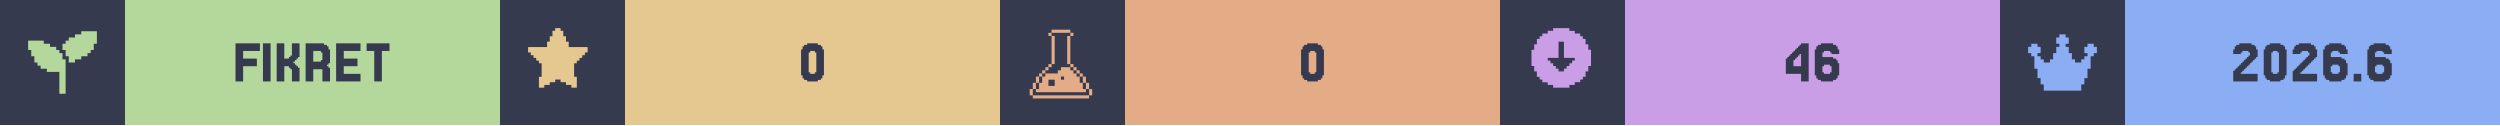
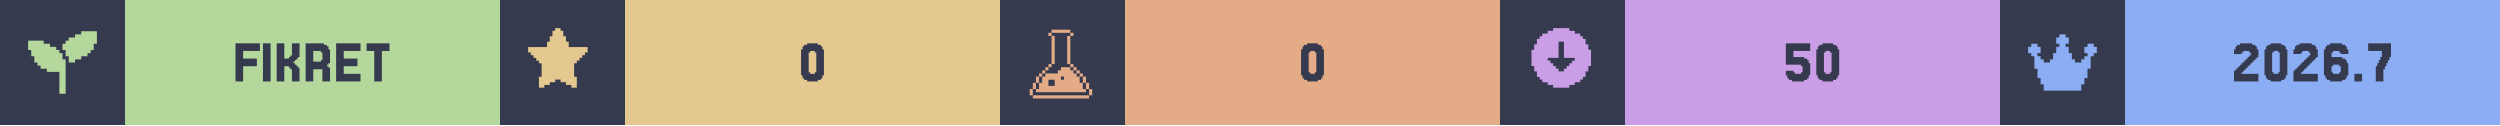
<svg xmlns="http://www.w3.org/2000/svg" width="1200" viewBox="0 0 200 10">
  <g>
    <rect width="200" height="10" fill="#363a4f" />
    <g class="badge" transform="translate(0 0)">
      <path transform="translate(2 2) scale(0.25)" fill="#b4d89c" d="M 18 2 L 18 3 L 16 3 L 16 4 L 14 4 L 14 5 L 13 5 L 13 6 L 12 6 L 12 8 L 13 8 L 13 10 L 14 10 L 14 12 L 16 12 L 16 11 L 18 11 L 18 10 L 20 10 L 20 9 L 21 9 L 21 8 L 22 8 L 22 6 L 23 6 L 23 2 L 18 2 z M 1 5 L 1 8 L 2 8 L 2 10 L 3 10 L 3 12 L 4 12 L 4 13 L 5 13 L 5 14 L 7 14 L 7 15 L 11 15 L 11 22 L 13 22 L 13 11 L 12 11 L 12 9 L 11 9 L 11 8 L 10 8 L 10 7 L 8 7 L 8 6 L 6 6 L 6 5 L 1 5 z" />
      <rect fill="#b4d89c" width="30" height="10" x="10" y="0" />
      <path fill="#363a4f" d="M20.549 4.687V5.297H19.451V6.516H18.841V3.467H20.793V4.077H19.451V4.687Z M21.646 3.467V6.516H21.037V3.467Z M23.72 5.297H23.841V5.419H23.963V6.516H23.354V5.541H23.232V5.419H23.11V5.297H22.744V6.516H22.134V3.467H22.744V4.687H23.11V4.565H23.232V4.443H23.354V3.467H23.963V4.565H23.841V4.687H23.72V4.809H23.598V4.931H23.476V5.053H23.598V5.175H23.72Z M25.671 4.199V4.077H25.061V4.931H25.671V4.809H25.793V4.199ZM26.28 5.419H26.402V6.516H25.793V5.541H25.061V6.516H24.451V3.467H25.915V3.589H26.159V3.711H26.28V3.955H26.402V5.053H26.28V5.175H26.159V5.297H26.28Z M28.841 5.907V6.516H26.89V3.467H28.841V4.077H27.5V4.687H28.598V5.297H27.5V5.907Z M31.159 3.467V4.077H30.549V6.516H29.939V4.077H29.329V3.467Z" />
    </g>
    <g class="badge" transform="translate(40 0)">
      <path transform="" fill="#e5c890" d="M5.929 6.145h.216v.866h-.433v-.217H5.28v-.216h-.432v-.216h-.433v.216H3.98v.216h-.433v.217h-.433v-.866h.217V5.063h-.217v-.216H2.9V4.63h-.217v-.216h-.216v-.217H2.25v-.432h1.515v-.433h.216v-.433h.216v-.433h.217V2.25h.433v.216h.216v.433h.216v.433h.217v.433H7.01v.432h-.217v.217h-.216v.216h-.216v.217h-.217v.216H5.93z" />
      <rect fill="#e5c890" width="30" height="10" x="10" y="0" />
      <path fill="#363a4f" d="M25.793 6.029V6.272H25.671V6.394H25.427V6.516H24.573V6.394H24.329V6.272H24.207V6.029H24.085V3.955H24.207V3.711H24.329V3.589H24.573V3.467H25.427V3.589H25.671V3.711H25.793V3.955H25.915V6.029ZM24.817 5.785V5.907H25.183V5.785H25.305V4.199H25.183V4.077H24.817V4.199H24.695V5.785Z" />
    </g>
    <g class="badge" transform="translate(80 0)">
      <path transform="translate(2 2) scale(0.25)" fill="#e3ac86" d="M 8.502 1.5 L 8.502 2.5 L 14.504 2.5 L 14.504 1.5 L 8.502 1.5 z M 14.504 2.5 L 14.504 3.5 L 15.504 3.5 L 15.504 2.5 L 14.504 2.5 z M 14.504 3.5 L 13.502 3.5 L 13.502 12.502 L 14.504 12.502 L 14.504 3.5 z M 14.504 12.502 L 14.504 13.502 L 15.504 13.502 L 15.504 12.502 L 14.504 12.502 z M 15.504 13.502 L 15.504 14.504 L 16.504 14.504 L 16.504 15.504 L 17.504 15.504 L 17.504 16.504 L 18.504 16.504 L 18.504 15.502 L 17.504 15.502 L 17.504 14.502 L 16.504 14.502 L 16.504 13.502 L 15.504 13.502 z M 18.504 16.504 L 18.504 18.504 L 19.504 18.504 L 19.504 16.504 L 18.504 16.504 z M 19.504 18.504 L 19.504 20.504 L 20.504 20.504 L 20.504 18.504 L 19.504 18.504 z M 20.504 20.504 L 20.504 22.504 L 21.504 22.504 L 21.504 20.504 L 20.504 20.504 z M 19.504 20.504 L 18.504 20.504 L 18.504 18.504 L 17.504 18.504 L 17.504 16.504 L 16.504 16.504 L 16.504 15.504 L 15.504 15.504 L 15.504 14.504 L 14.504 14.504 L 14.504 13.502 L 11.502 13.502 L 11.502 14.504 L 10.502 14.504 L 10.502 15.504 L 6.502 15.504 L 6.502 16.504 L 5.5 16.504 L 5.5 18.504 L 4.5 18.504 L 4.5 20.504 L 3.5 20.504 L 3.5 21.504 L 19.504 21.504 L 19.504 20.504 z M 3.5 20.504 L 3.5 18.504 L 2.5 18.504 L 2.5 20.504 L 3.5 20.504 z M 2.5 20.504 L 1.5 20.504 L 1.5 22.504 L 2.5 22.504 L 2.5 20.504 z M 3.5 18.504 L 4.5 18.504 L 4.5 16.504 L 3.5 16.504 L 3.5 18.504 z M 4.5 16.504 L 5.5 16.504 L 5.5 15.504 L 6.502 15.504 L 6.502 14.504 L 7.502 14.504 L 7.502 13.502 L 6.502 13.502 L 6.502 14.502 L 5.5 14.502 L 5.5 15.502 L 4.5 15.502 L 4.5 16.504 z M 7.502 13.502 L 8.502 13.502 L 8.502 12.502 L 7.502 12.502 L 7.502 13.502 z M 8.502 12.502 L 9.502 12.502 L 9.502 3.5 L 8.502 3.5 L 8.502 12.502 z M 8.502 3.5 L 8.502 2.5 L 7.502 2.5 L 7.502 3.5 L 8.502 3.5 z M 11.502 16.504 L 12.502 16.504 L 12.502 17.504 L 11.502 17.504 L 11.502 16.504 z M 7.502 17.504 L 9.502 17.504 L 9.502 19.504 L 7.502 19.504 L 7.502 17.504 z M 2.5 22.506 L 2.5 23.506 L 20.504 23.506 L 20.504 22.506 L 2.5 22.506 z" />
      <rect fill="#e3ac86" width="30" height="10" x="10" y="0" />
      <path fill="#363a4f" d="M25.793 6.029V6.272H25.671V6.394H25.427V6.516H24.573V6.394H24.329V6.272H24.207V6.029H24.085V3.955H24.207V3.711H24.329V3.589H24.573V3.467H25.427V3.589H25.671V3.711H25.793V3.955H25.915V6.029ZM24.817 5.785V5.907H25.183V5.785H25.305V4.199H25.183V4.077H24.817V4.199H24.695V5.785Z" />
    </g>
    <g class="badge" transform="translate(120 0)">
      <path transform="" fill="#ca9ee6" d="M5.55 6.794h.432v-.216h.433v-.216h.216v-.217h.217v-.433h.216V5.28h.217V3.981h-.217v-.433h-.216v-.433h-.217V2.9h-.216v-.217h-.433v-.216h-.433V2.25h-1.298v.216h-.433v.216h-.433V2.9h-.216v.216h-.217v.433h-.216v.433h-.217v1.298h.217v.433h.216v.433h.217v.217h.216v.216h.433v.216h.433v.217h1.298zm-1.083-1.298v-.217h-.216v-.216h-.217v-.216h-.216V4.63h.866V3.332h.432V4.63h.866v.217h-.216v.216h-.217v.216h-.216v.217h-.217v.216h-.432v-.216z" />
      <rect fill="#ca9ee6" width="30" height="10" x="10" y="0" />
-       <path fill="#363a4f" d="M23.476 4.199V4.077H23.598V3.955H23.72V3.833H23.841V3.711H23.963V3.589H24.085V3.467H24.695V6.516H24.085V5.907H22.866V4.687H22.988V4.565H23.11V4.443H23.232V4.321H23.354V4.199ZM23.72 4.565V4.687H23.598V4.809H23.476V5.297H24.085V4.321H23.963V4.443H23.841V4.565Z M25.915 5.785V5.907H26.402V5.785H26.524V5.297H26.402V5.175H25.915V5.297H25.793V5.785ZM25.793 4.565H26.646V4.687H26.89V4.809H27.012V5.053H27.134V6.029H27.012V6.272H26.89V6.394H26.646V6.516H25.671V6.394H25.427V6.272H25.305V6.029H25.183V3.955H25.305V3.711H25.427V3.589H25.671V3.467H26.646V3.589H26.89V3.711H27.012V3.955H27.134V4.321H26.524V4.199H26.402V4.077H25.915V4.199H25.793Z" />
+       <path fill="#363a4f" d="M23.476 5.663V5.785H23.598V5.907H24.085V5.785H24.207V5.297H24.085V5.175H22.866V3.467H24.817V4.077H23.476V4.565H24.329V4.687H24.573V4.809H24.695V5.053H24.817V6.029H24.695V6.272H24.573V6.394H24.329V6.516H23.354V6.394H23.11V6.272H22.988V6.029H22.866V5.663Z M27.012 6.029V6.272H26.89V6.394H26.646V6.516H25.793V6.394H25.549V6.272H25.427V6.029H25.305V3.955H25.427V3.711H25.549V3.589H25.793V3.467H26.646V3.589H26.89V3.711H27.012V3.955H27.134V6.029ZM26.037 5.785V5.907H26.402V5.785H26.524V4.199H26.402V4.077H26.037V4.199H25.915V5.785Z" />
    </g>
    <g class="badge" transform="translate(160 0)">
      <path transform="translate(2 2) scale(0.25)" fill="#8aadf4" d="M23 7v2h-1v1h-1v4h-1v3h-1v2h-1v2H6v-2H5v-2H4v-3H3v-4H2V9H1V7h1V6h2v1h1v2H4v1h1v1h1v1h2v-1h1V9h1V7h1V6h-1V4h1V3h2v1h1v2h-1v1h1v2h1v2h1v1h2v-1h1v-1h1V9h-1V7h1V6h2v1z" />
      <rect fill="#8aadf4" width="30" height="10" x="10" y="0" />
-       <path fill="#363a4f" d="M19.39 5.663V5.785H19.268V5.907H20.61V6.516H18.659V5.663H18.78V5.541H18.902V5.419H19.024V5.297H19.146V5.175H19.268V5.053H19.39V4.931H19.512V4.809H19.634V4.687H19.756V4.565H19.878V4.443H20V4.199H19.878V4.077H19.39V4.199H19.268V4.321H18.659V3.955H18.78V3.711H18.902V3.589H19.146V3.467H20.122V3.589H20.366V3.711H20.488V3.955H20.61V4.565H20.488V4.687H20.366V4.809H20.244V4.931H20.122V5.053H20V5.175H19.878V5.297H19.756V5.419H19.634V5.541H19.512V5.663Z M22.805 6.029V6.272H22.683V6.394H22.439V6.516H21.585V6.394H21.341V6.272H21.22V6.029H21.098V3.955H21.22V3.711H21.341V3.589H21.585V3.467H22.439V3.589H22.683V3.711H22.805V3.955H22.927V6.029ZM21.829 5.785V5.907H22.195V5.785H22.317V4.199H22.195V4.077H21.829V4.199H21.707V5.785Z M24.146 5.663V5.785H24.024V5.907H25.366V6.516H23.415V5.663H23.537V5.541H23.659V5.419H23.78V5.297H23.902V5.175H24.024V5.053H24.146V4.931H24.268V4.809H24.39V4.687H24.512V4.565H24.634V4.443H24.756V4.199H24.634V4.077H24.146V4.199H24.024V4.321H23.415V3.955H23.537V3.711H23.659V3.589H23.902V3.467H24.878V3.589H25.122V3.711H25.244V3.955H25.366V4.565H25.244V4.687H25.122V4.809H25V4.931H24.878V5.053H24.756V5.175H24.634V5.297H24.512V5.419H24.39V5.541H24.268V5.663Z M26.585 5.785V5.907H27.073V5.785H27.195V5.297H27.073V5.175H26.585V5.297H26.463V5.785ZM26.463 4.565H27.317V4.687H27.561V4.809H27.683V5.053H27.805V6.029H27.683V6.272H27.561V6.394H27.317V6.516H26.341V6.394H26.098V6.272H25.976V6.029H25.854V3.955H25.976V3.711H26.098V3.589H26.341V3.467H27.317V3.589H27.561V3.711H27.683V3.955H27.805V4.321H27.195V4.199H27.073V4.077H26.585V4.199H26.463Z M28.902 5.907V6.516H28.293V5.907Z M30.122 5.785V5.907H30.61V5.785H30.732V5.297H30.61V5.175H30.122V5.297H30V5.785ZM30 4.565H30.854V4.687H31.098V4.809H31.22V5.053H31.341V6.029H31.22V6.272H31.098V6.394H30.854V6.516H29.878V6.394H29.634V6.272H29.512V6.029H29.39V3.955H29.512V3.711H29.634V3.589H29.878V3.467H30.854V3.589H31.098V3.711H31.22V3.955H31.341V4.321H30.732V4.199H30.61V4.077H30.122V4.199H30Z" />
+       <path fill="#363a4f" d="M19.451 5.663V5.785H19.329V5.907H20.671V6.516H18.72V5.663H18.841V5.541H18.963V5.419H19.085V5.297H19.207V5.175H19.329V5.053H19.451V4.931H19.573V4.809H19.695V4.687H19.817V4.565H19.939V4.443H20.061V4.199H19.939V4.077H19.451V4.199H19.329V4.321H18.72V3.955H18.841V3.711H18.963V3.589H19.207V3.467H20.183V3.589H20.427V3.711H20.549V3.955H20.671V4.565H20.549V4.687H20.427V4.809H20.305V4.931H20.183V5.053H20.061V5.175H19.939V5.297H19.817V5.419H19.695V5.541H19.573V5.663Z M22.866 6.029V6.272H22.744V6.394H22.5V6.516H21.646V6.394H21.402V6.272H21.28V6.029H21.159V3.955H21.28V3.711H21.402V3.589H21.646V3.467H22.5V3.589H22.744V3.711H22.866V3.955H22.988V6.029ZM21.89 5.785V5.907H22.256V5.785H22.378V4.199H22.256V4.077H21.89V4.199H21.768V5.785Z M24.207 5.663V5.785H24.085V5.907H25.427V6.516H23.476V5.663H23.598V5.541H23.72V5.419H23.841V5.297H23.963V5.175H24.085V5.053H24.207V4.931H24.329V4.809H24.451V4.687H24.573V4.565H24.695V4.443H24.817V4.199H24.695V4.077H24.207V4.199H24.085V4.321H23.476V3.955H23.598V3.711H23.72V3.589H23.963V3.467H24.939V3.589H25.183V3.711H25.305V3.955H25.427V4.565H25.305V4.687H25.183V4.809H25.061V4.931H24.939V5.053H24.817V5.175H24.695V5.297H24.573V5.419H24.451V5.541H24.329V5.663Z M26.646 5.785V5.907H27.134V5.785H27.256V5.297H27.134V5.175H26.646V5.297H26.524V5.785ZM26.524 4.565H27.378V4.687H27.622V4.809H27.744V5.053H27.866V6.029H27.744V6.272H27.622V6.394H27.378V6.516H26.402V6.394H26.159V6.272H26.037V6.029H25.915V3.955H26.037V3.711H26.159V3.589H26.402V3.467H27.378V3.589H27.622V3.711H27.744V3.955H27.866V4.321H27.256V4.199H27.134V4.077H26.646V4.199H26.524Z M28.963 5.907V6.516H28.354V5.907Z M30.183 5.297V5.053H30.305V4.809H30.427V4.565H30.549V4.077H29.451V3.467H31.28V4.565H31.159V4.809H31.037V5.053H30.915V5.297H30.793V5.541H30.671V6.516H30.061V5.297Z" />
    </g>
  </g>
</svg>
